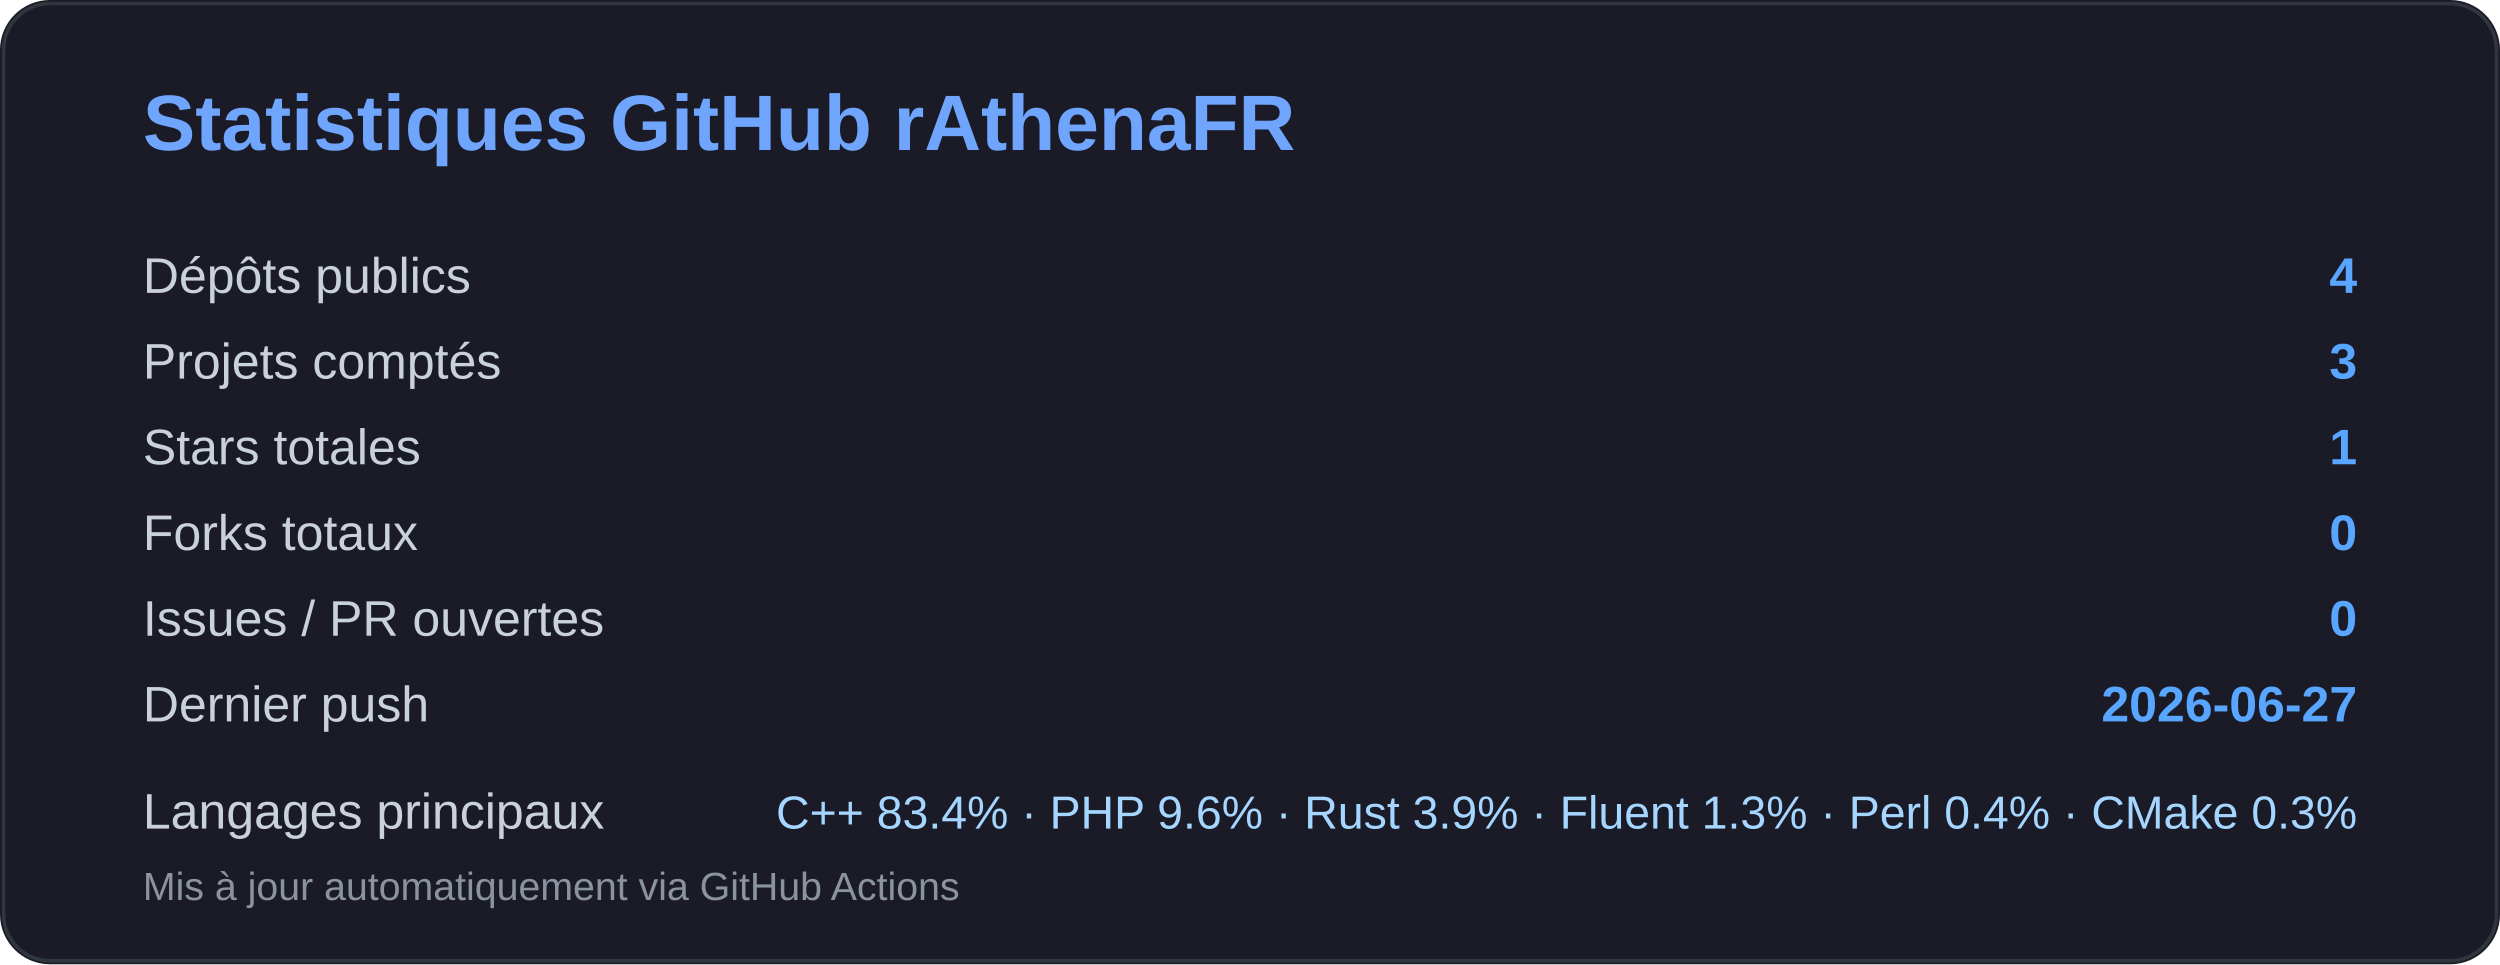
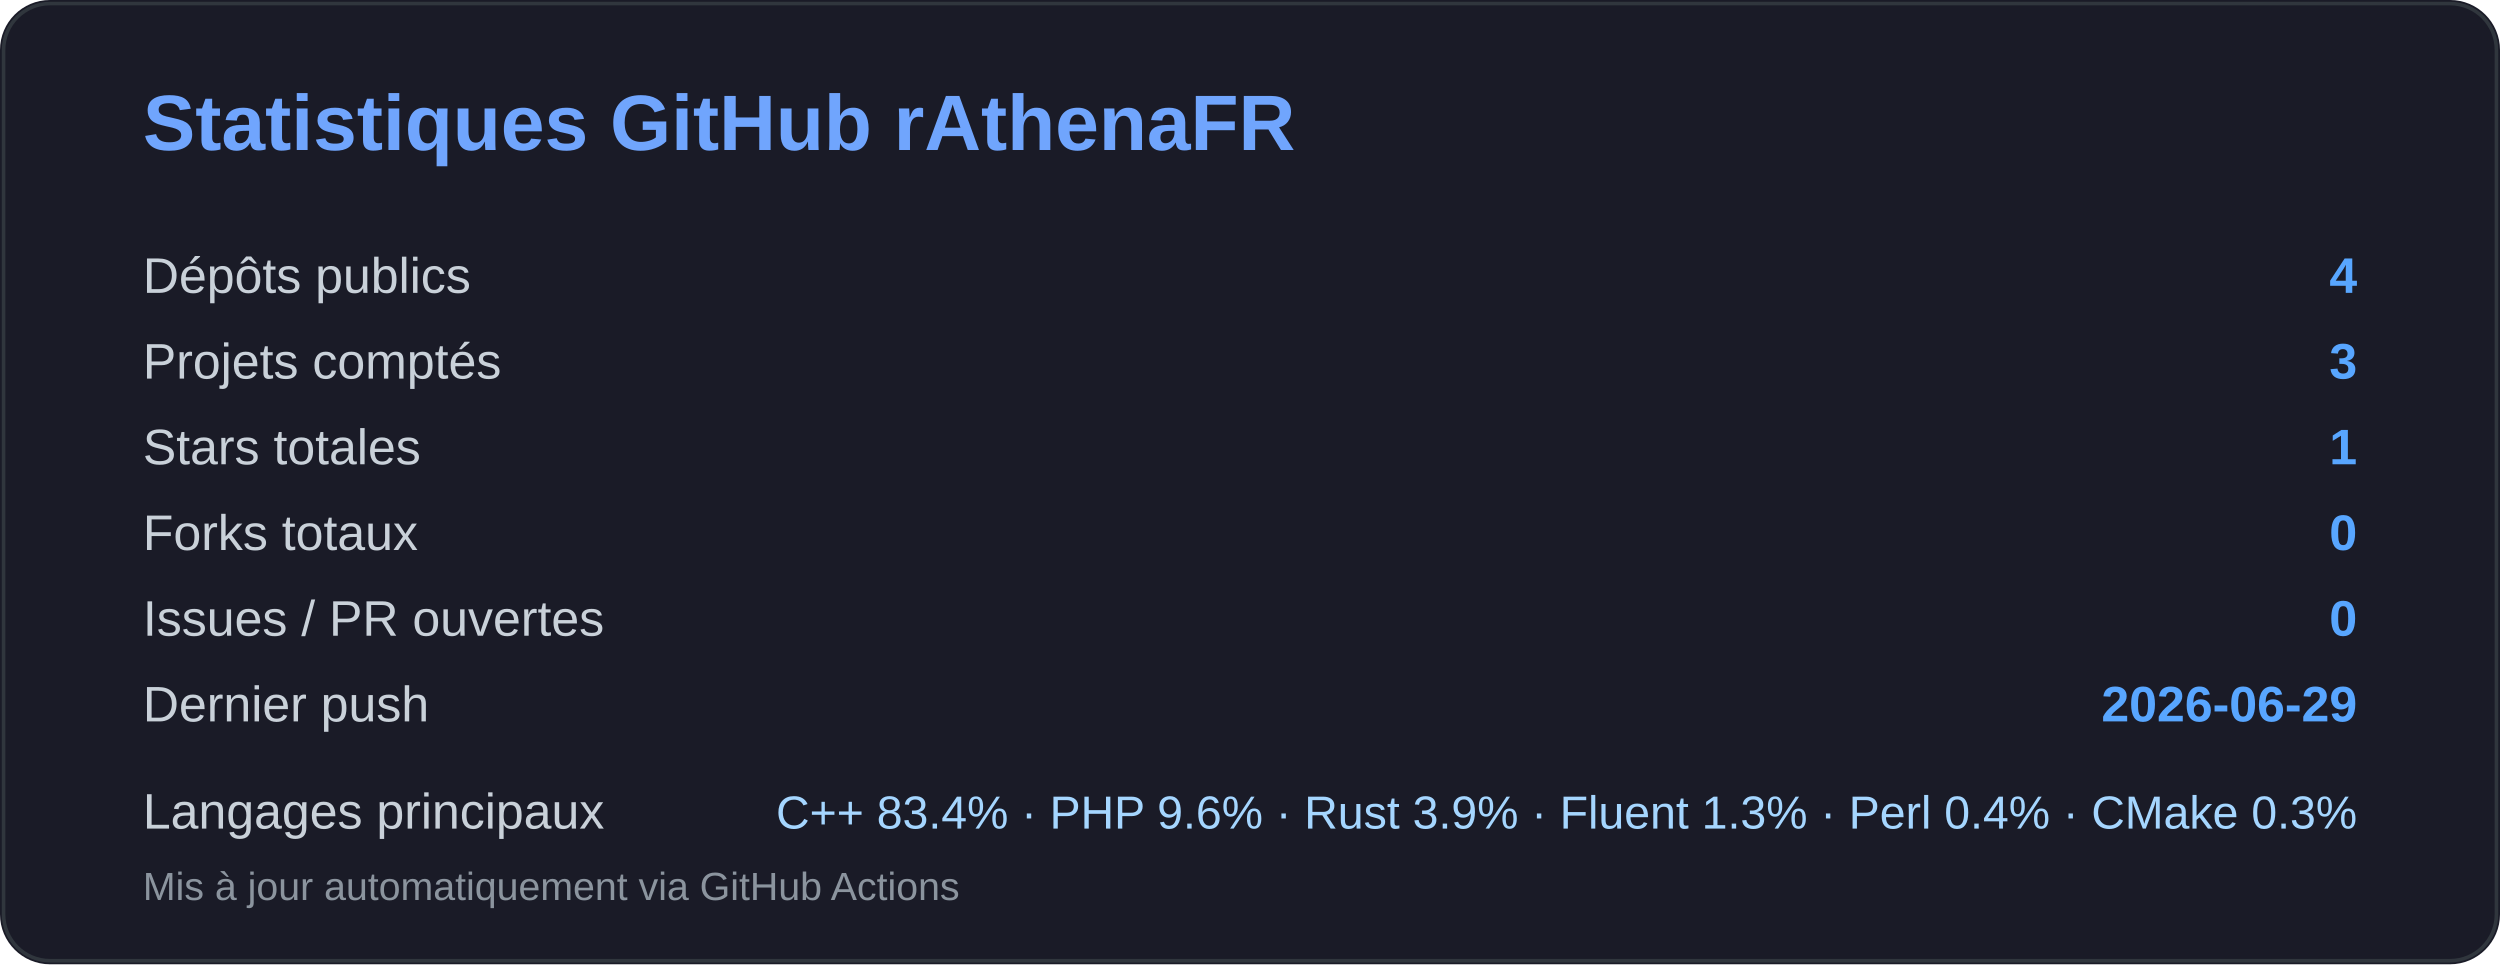
<svg xmlns="http://www.w3.org/2000/svg" width="700" height="270" viewBox="0 0 700 270" fill="none">
  <rect width="700" height="270" rx="14" fill="#1a1b27" />
  <rect x="1" y="1" width="698" height="268" rx="13" stroke="#30363d" />
  <text x="40" y="42" fill="#70a5fd" font-size="22" font-family="Segoe UI, Arial, sans-serif" font-weight="700">
    Statistiques GitHub rAthenaFR
  </text>
  <g font-family="Segoe UI, Arial, sans-serif">
    <text x="40" y="82" fill="#c9d1d9" font-size="14">Dépôts publics</text>
    <text x="660" y="82" fill="#58a6ff" font-size="14" text-anchor="end" font-weight="700">4</text>
    <text x="40" y="106" fill="#c9d1d9" font-size="14">Projets comptés</text>
    <text x="660" y="106" fill="#58a6ff" font-size="14" text-anchor="end" font-weight="700">3</text>
    <text x="40" y="130" fill="#c9d1d9" font-size="14">Stars totales</text>
    <text x="660" y="130" fill="#58a6ff" font-size="14" text-anchor="end" font-weight="700">1</text>
    <text x="40" y="154" fill="#c9d1d9" font-size="14">Forks totaux</text>
    <text x="660" y="154" fill="#58a6ff" font-size="14" text-anchor="end" font-weight="700">0</text>
    <text x="40" y="178" fill="#c9d1d9" font-size="14">Issues / PR ouvertes</text>
    <text x="660" y="178" fill="#58a6ff" font-size="14" text-anchor="end" font-weight="700">0</text>
    <text x="40" y="202" fill="#c9d1d9" font-size="14">Dernier push</text>
-     <text x="660" y="202" fill="#58a6ff" font-size="14" text-anchor="end" font-weight="700">2026-06-27</text>
+     <text x="660" y="202" fill="#58a6ff" font-size="14" text-anchor="end" font-weight="700">2026-06-29</text>
    <text x="40" y="232" fill="#c9d1d9" font-size="14">Langages principaux</text>
    <text x="660" y="232" fill="#a5d6ff" font-size="13" text-anchor="end">C++ 83.4% · PHP 9.6% · Rust 3.9% · Fluent 1.3% · Perl 0.4% · CMake 0.3%</text>
    <text x="40" y="252" fill="#8b949e" font-size="11">
      Mis à jour automatiquement via GitHub Actions
    </text>
  </g>
</svg>
